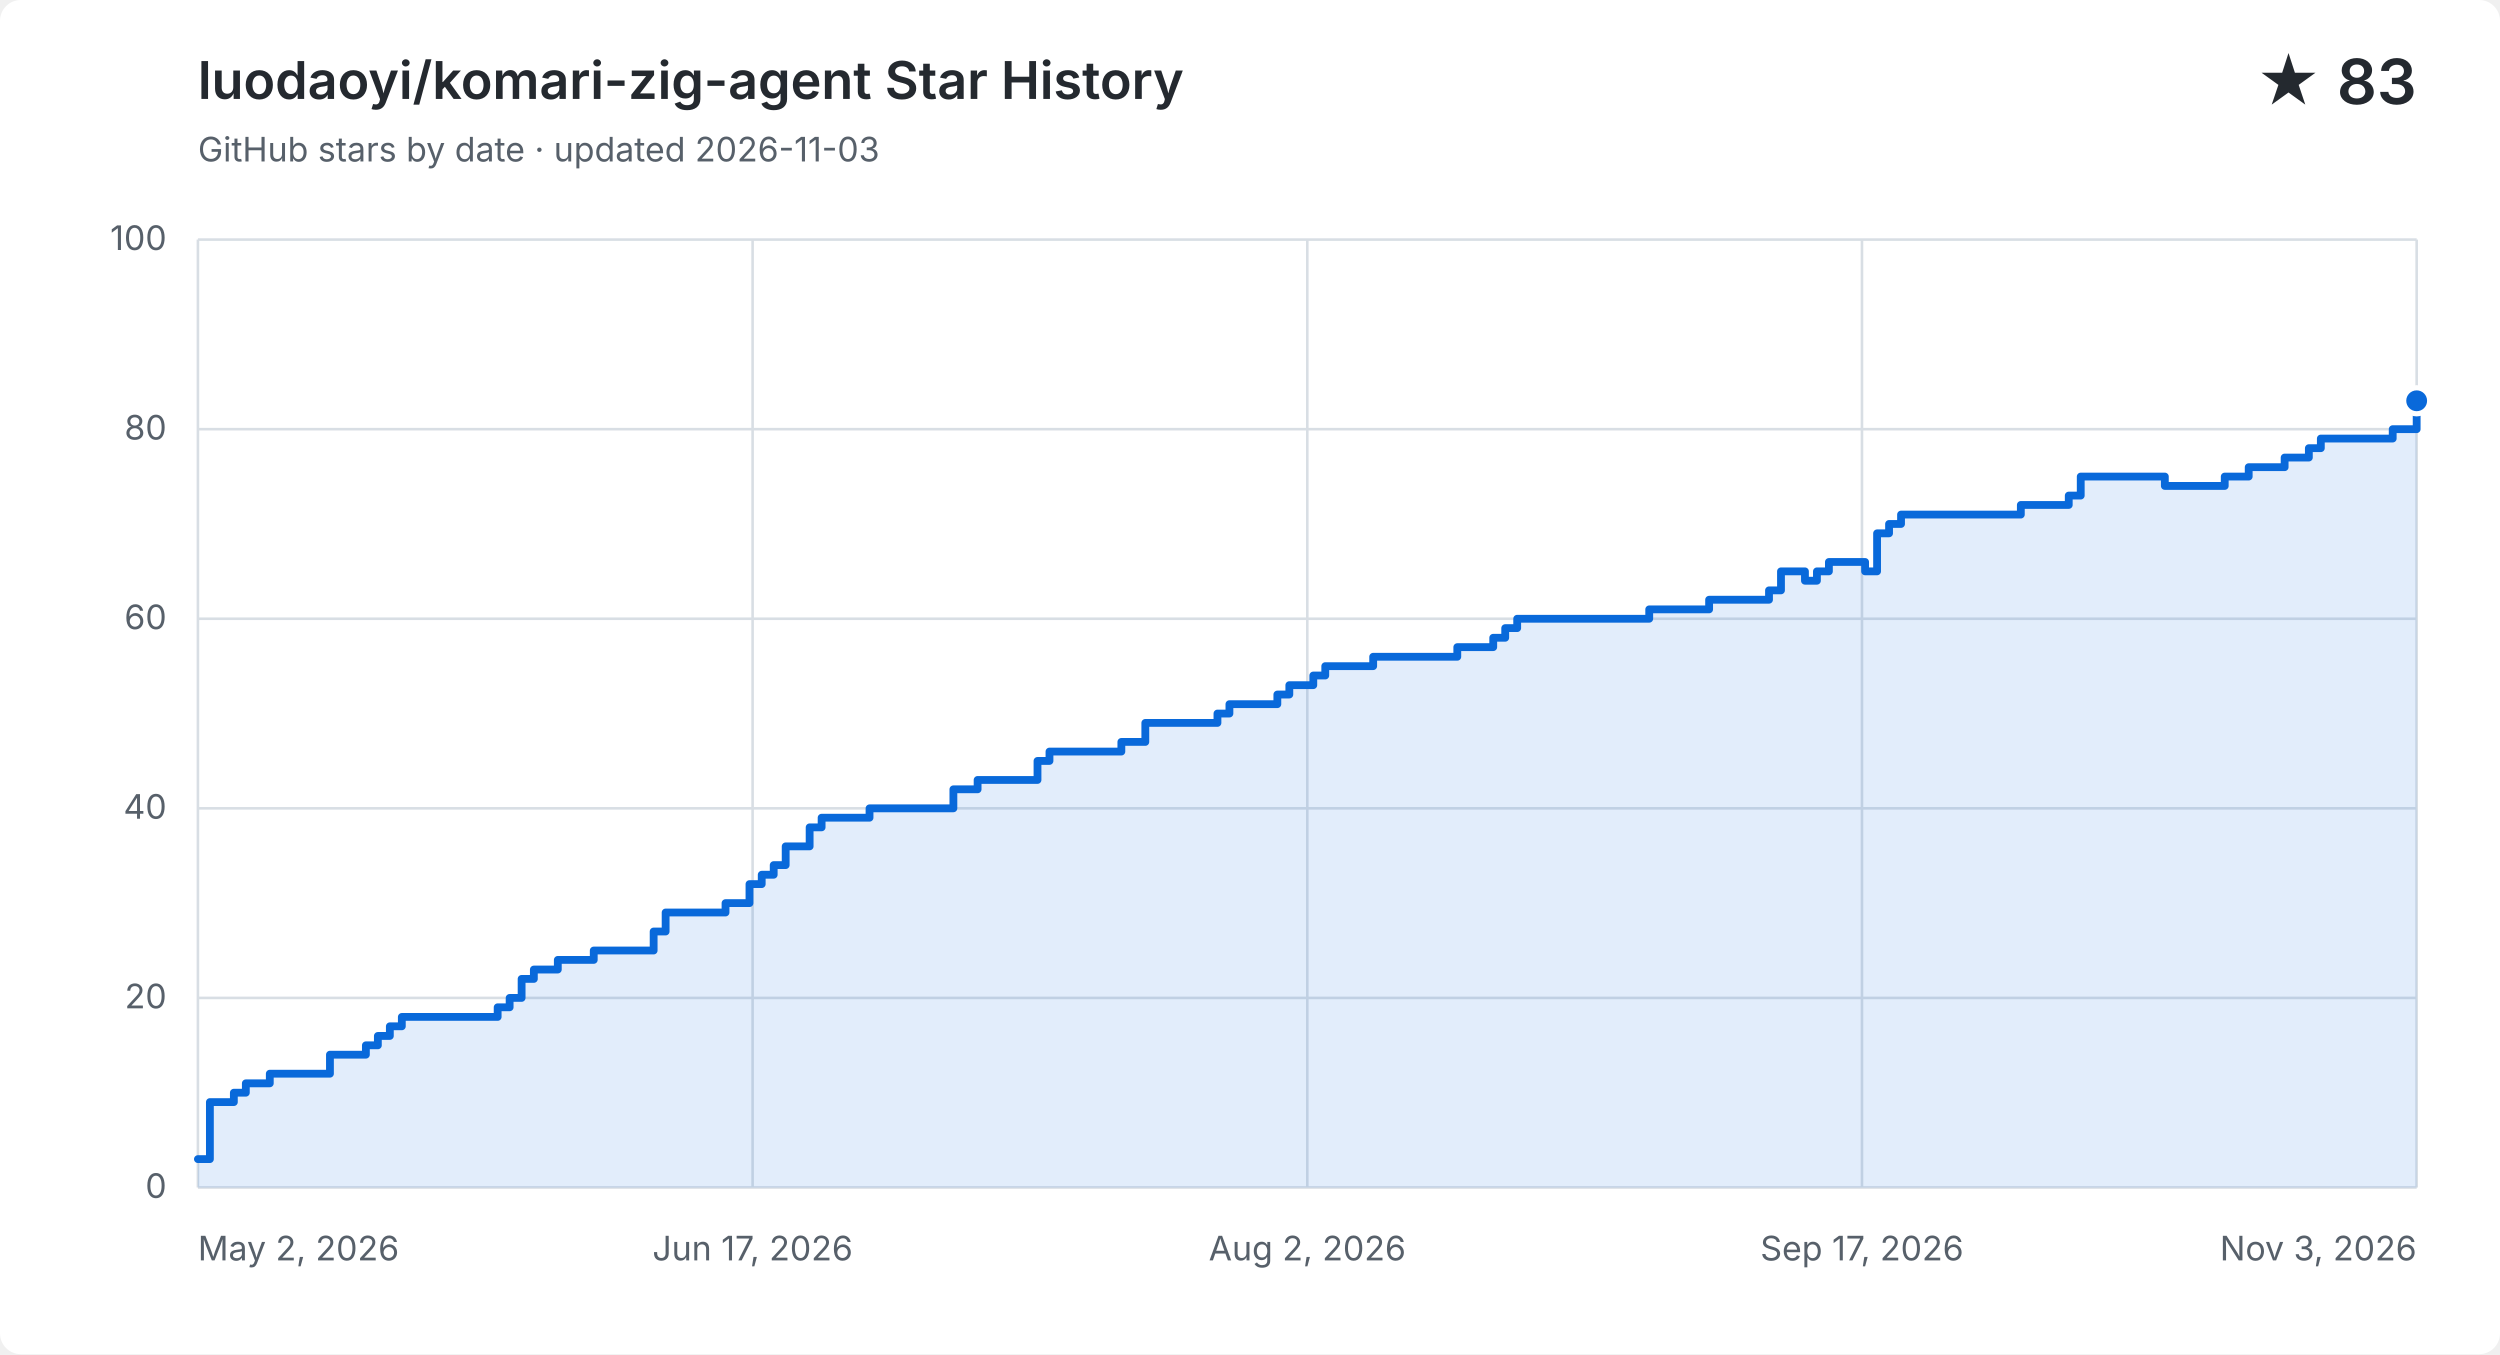
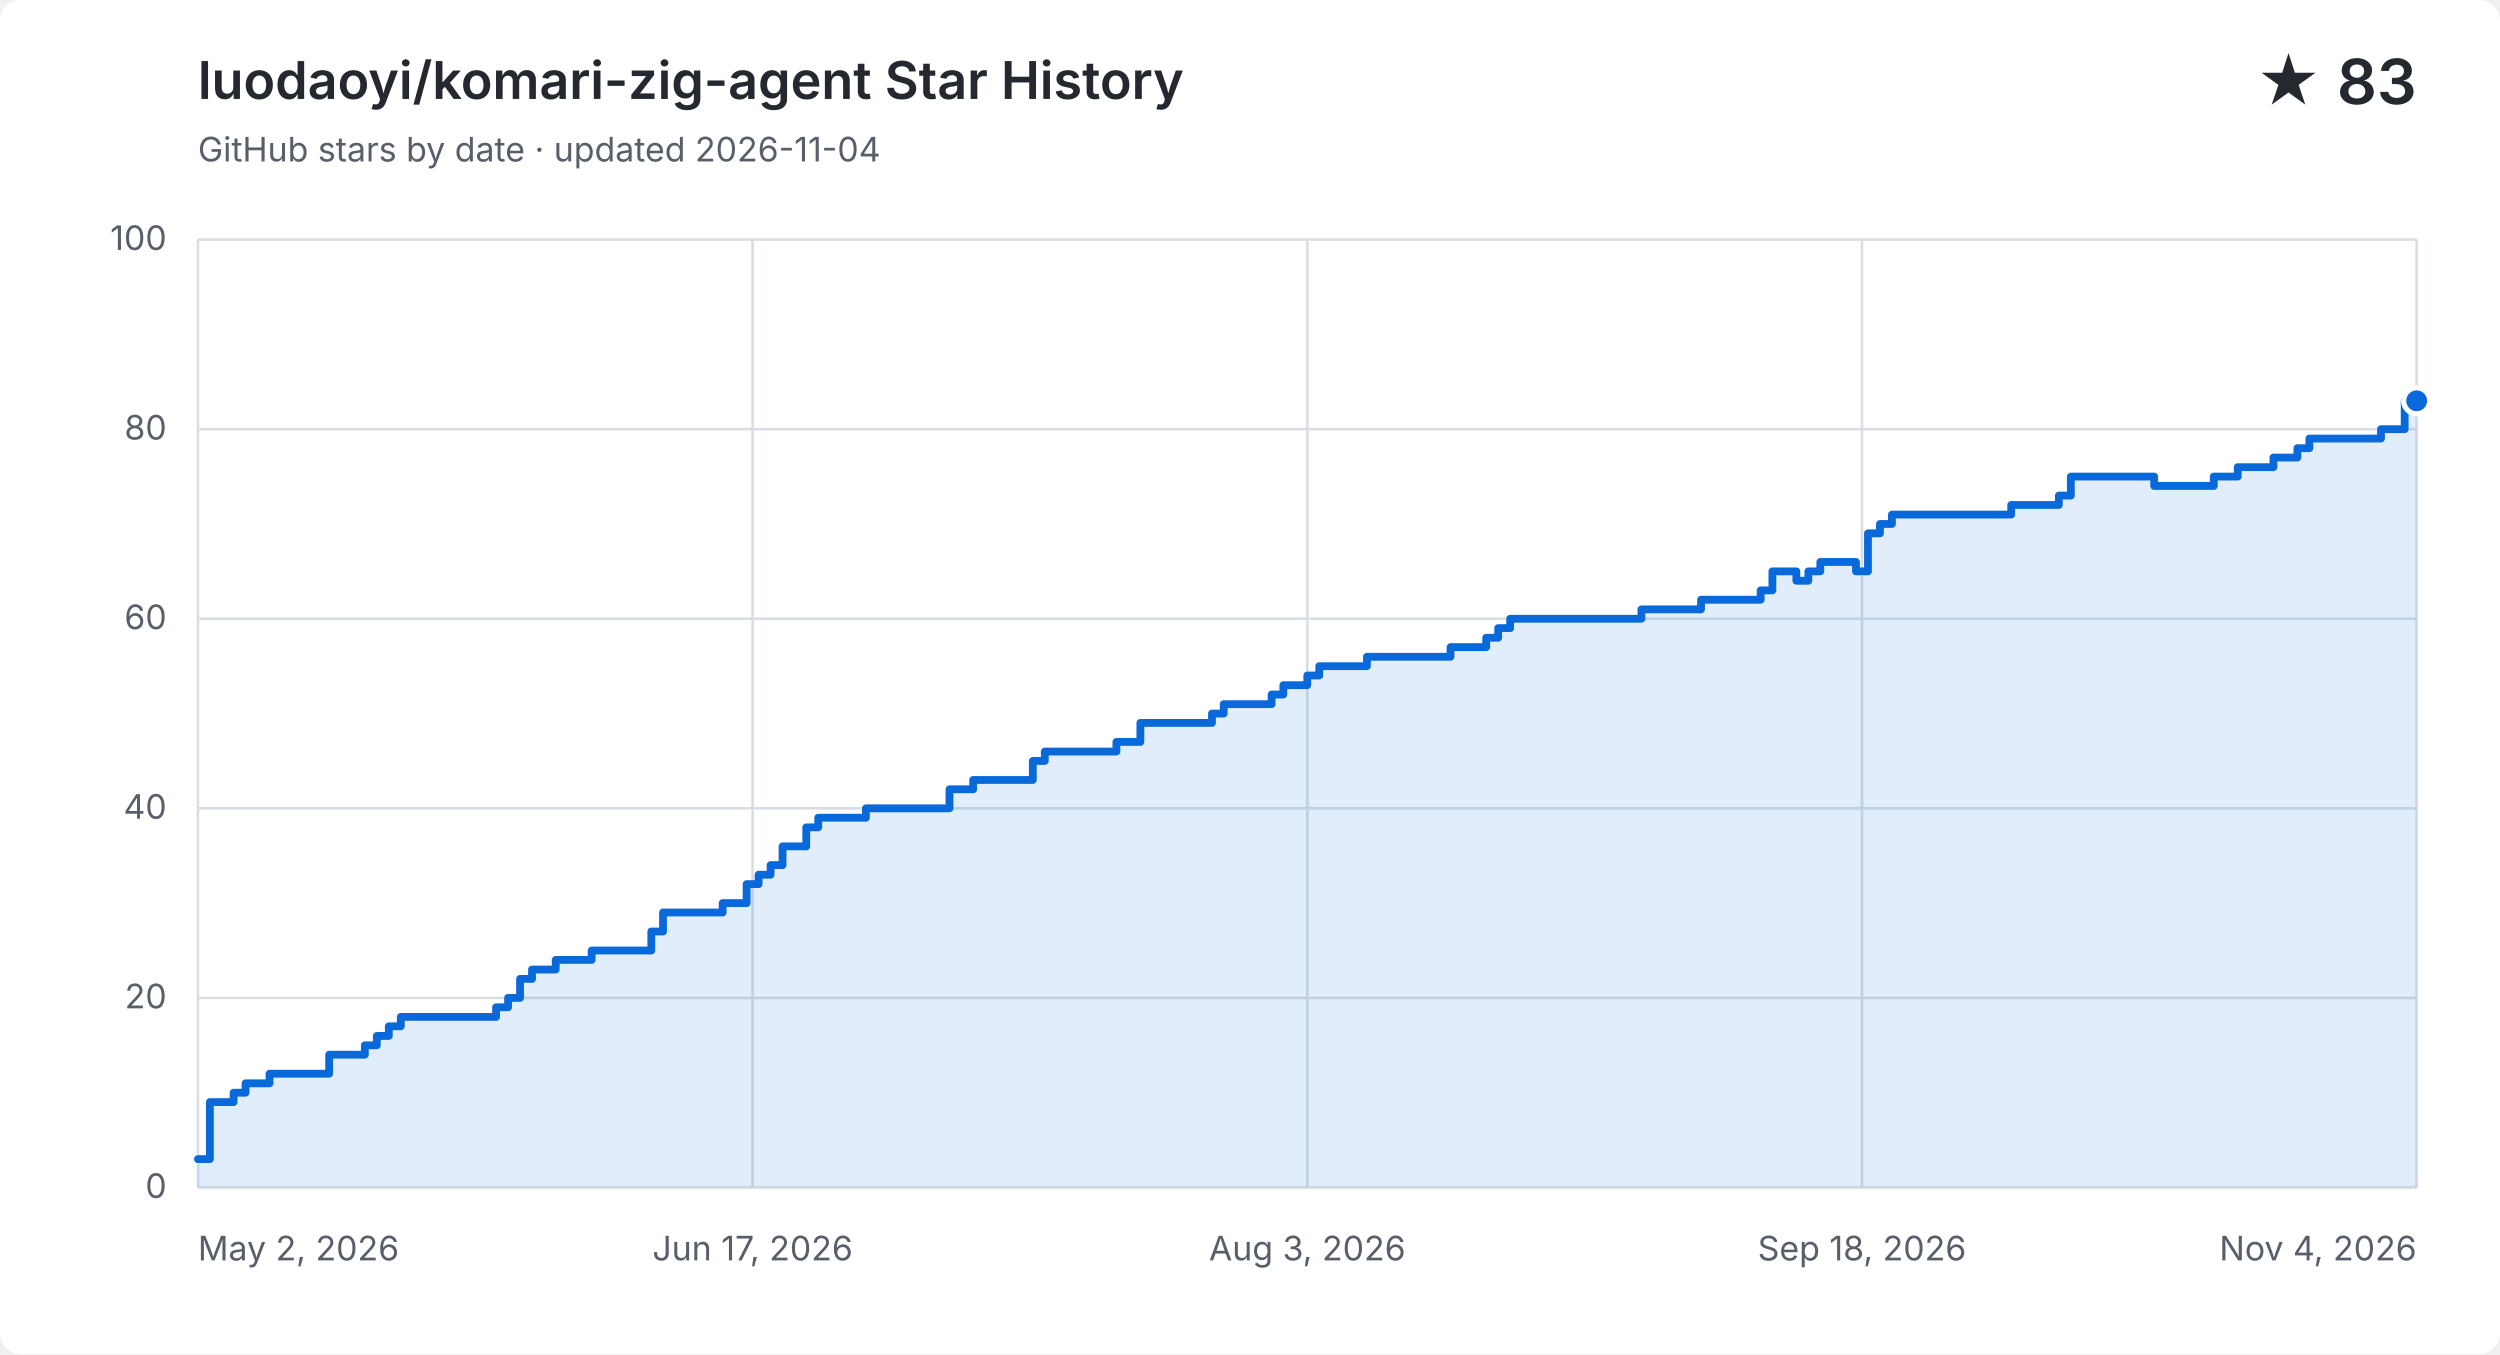
<svg xmlns="http://www.w3.org/2000/svg" width="960" height="520" viewBox="0 0 960 520" role="img" aria-labelledby="title description">
  <style>
    .background { fill: #ffffff; } .grid { fill: none; stroke: #d8dee4; stroke-width: 1; }
    .label, .subtitle { fill: #57606a; font: 13px -apple-system, BlinkMacSystemFont, "Segoe UI", sans-serif; }
    .heading, .value { fill: #24292f; font-family: -apple-system, BlinkMacSystemFont, "Segoe UI", sans-serif; }
    .heading { font-size: 20px; font-weight: 600; } .value { font-size: 24px; font-weight: 600; }
    .area { fill: #0969da; opacity: .12; } .line { fill: none; stroke: #0969da; stroke-linecap: round; stroke-linejoin: round; stroke-width: 3; }
    .point { fill: #0969da; stroke: #ffffff; stroke-width: 2; }
    @media (prefers-color-scheme: dark) {
      .background { fill: #0d1117; } .grid { stroke: #30363d; } .label, .subtitle { fill: #8b949e; }
      .heading, .value { fill: #f0f6fc; } .area { fill: #58a6ff; } .line { stroke: #58a6ff; } .point { fill: #58a6ff; stroke: #0d1117; }
    }
  </style>
  <rect class="background" width="960" height="520" rx="8" />
  <text class="heading" x="76" y="38">luodaoyi/komari-zig-agent Star History</text>
-   <text class="subtitle" x="76" y="62">GitHub stars by date · updated 2026-11-03</text>
+   <text class="subtitle" x="76" y="62">GitHub stars by date · updated 2026-11-04</text>
  <text class="value" x="928" y="40" text-anchor="end">★ 83</text>
  <path class="grid" d="M 76 456.0 H 928" />
  <text class="label" x="64" y="460.0" text-anchor="end">0</text>
  <path class="grid" d="M 76 383.2 H 928" />
  <text class="label" x="64" y="387.2" text-anchor="end">20</text>
  <path class="grid" d="M 76 310.4 H 928" />
  <text class="label" x="64" y="314.4" text-anchor="end">40</text>
  <path class="grid" d="M 76 237.6 H 928" />
  <text class="label" x="64" y="241.6" text-anchor="end">60</text>
  <path class="grid" d="M 76 164.8 H 928" />
  <text class="label" x="64" y="168.8" text-anchor="end">80</text>
  <path class="grid" d="M 76 92.0 H 928" />
  <text class="label" x="64" y="96.0" text-anchor="end">100</text>
  <path class="grid" d="M 76.0 92 V 456" />
  <text class="label" x="76.0" y="484" text-anchor="start">May 2, 2026</text>
  <path class="grid" d="M 289.0 92 V 456" />
  <text class="label" x="289.0" y="484" text-anchor="middle">Jun 17, 2026</text>
  <path class="grid" d="M 502.0 92 V 456" />
-   <text class="label" x="502.0" y="484" text-anchor="middle">Aug 2, 2026</text>
+   <text class="label" x="502.0" y="484" text-anchor="middle">Aug 3, 2026</text>
  <path class="grid" d="M 715.0 92 V 456" />
-   <text class="label" x="715.0" y="484" text-anchor="middle">Sep 17, 2026</text>
+   <text class="label" x="715.0" y="484" text-anchor="middle">Sep 18, 2026</text>
  <path class="grid" d="M 928.0 92 V 456" />
-   <text class="label" x="928.0" y="484" text-anchor="end">Nov 3, 2026</text>
-   <path class="area" d="M 76.0 445.1 H 80.6 V 423.2 H 89.8 V 419.6 H 94.4 V 416.0 H 103.6 V 412.3 H 126.7 V 405.0 H 140.5 V 401.4 H 145.1 V 397.8 H 149.7 V 394.1 H 154.3 V 390.5 H 191.1 V 386.8 H 195.7 V 383.2 H 200.3 V 375.9 H 205.0 V 372.3 H 214.2 V 368.6 H 228.0 V 365.0 H 251.0 V 357.7 H 255.6 V 350.4 H 278.6 V 346.8 H 287.8 V 339.5 H 292.5 V 335.9 H 297.1 V 332.2 H 301.7 V 325.0 H 310.9 V 317.7 H 315.5 V 314.0 H 333.9 V 310.4 H 366.1 V 303.1 H 375.4 V 299.5 H 398.4 V 292.2 H 403.0 V 288.6 H 430.6 V 284.9 H 439.8 V 277.6 H 467.5 V 274.0 H 472.1 V 270.4 H 490.5 V 266.7 H 495.1 V 263.1 H 504.3 V 259.4 H 508.9 V 255.8 H 527.3 V 252.2 H 541.1 V 252.2 H 545.8 V 252.2 H 550.4 V 252.2 H 555.0 V 252.2 H 559.6 V 248.5 H 564.2 V 248.5 H 568.8 V 248.5 H 573.4 V 244.9 H 578.0 V 241.2 H 582.6 V 237.6 H 587.2 V 237.6 H 591.8 V 237.6 H 596.4 V 237.6 H 601.0 V 237.6 H 605.6 V 237.6 H 610.2 V 237.6 H 614.8 V 237.6 H 619.4 V 237.6 H 624.0 V 237.6 H 628.6 V 237.6 H 633.3 V 234.0 H 637.9 V 234.0 H 642.5 V 234.0 H 647.1 V 234.0 H 651.7 V 234.0 H 656.3 V 230.3 H 660.9 V 230.3 H 665.5 V 230.3 H 670.1 V 230.3 H 674.7 V 230.3 H 679.3 V 226.7 H 683.9 V 219.4 H 688.5 V 219.4 H 693.1 V 223.0 H 697.7 V 219.4 H 702.3 V 215.8 H 706.9 V 215.8 H 711.5 V 215.8 H 716.2 V 219.4 H 720.8 V 204.8 H 725.4 V 201.2 H 730.0 V 197.6 H 734.6 V 197.6 H 739.2 V 197.6 H 743.8 V 197.6 H 748.4 V 197.6 H 753.0 V 197.6 H 757.6 V 197.6 H 762.2 V 197.6 H 766.8 V 197.6 H 771.4 V 197.6 H 776.0 V 193.9 H 780.6 V 193.9 H 785.2 V 193.9 H 789.8 V 193.9 H 794.4 V 190.3 H 799.0 V 183.0 H 803.7 V 183.0 H 808.3 V 183.0 H 812.9 V 183.0 H 817.5 V 183.0 H 822.1 V 183.0 H 826.7 V 183.0 H 831.3 V 186.6 H 835.9 V 186.6 H 840.5 V 186.6 H 845.1 V 186.6 H 849.7 V 186.6 H 854.3 V 183.0 H 858.9 V 183.0 H 863.5 V 179.4 H 868.1 V 179.4 H 872.7 V 179.4 H 877.3 V 175.7 H 881.9 V 175.7 H 886.6 V 172.1 H 891.2 V 168.4 H 895.8 V 168.4 H 900.4 V 168.4 H 905.0 V 168.4 H 909.6 V 168.4 H 914.2 V 168.4 H 918.8 V 164.8 H 923.4 V 164.8 H 928.0 V 153.9 V 456 H 76.0 Z" />
-   <path class="line" d="M 76.0 445.1 H 80.6 V 423.2 H 89.8 V 419.6 H 94.4 V 416.0 H 103.6 V 412.3 H 126.7 V 405.0 H 140.5 V 401.4 H 145.1 V 397.8 H 149.7 V 394.1 H 154.3 V 390.5 H 191.1 V 386.8 H 195.7 V 383.2 H 200.3 V 375.9 H 205.0 V 372.3 H 214.2 V 368.6 H 228.0 V 365.0 H 251.0 V 357.7 H 255.6 V 350.4 H 278.6 V 346.8 H 287.8 V 339.5 H 292.5 V 335.9 H 297.1 V 332.2 H 301.7 V 325.0 H 310.9 V 317.7 H 315.5 V 314.0 H 333.9 V 310.4 H 366.1 V 303.1 H 375.4 V 299.5 H 398.4 V 292.2 H 403.0 V 288.6 H 430.6 V 284.9 H 439.8 V 277.6 H 467.5 V 274.0 H 472.1 V 270.4 H 490.5 V 266.7 H 495.1 V 263.1 H 504.3 V 259.4 H 508.9 V 255.8 H 527.3 V 252.2 H 541.1 V 252.2 H 545.8 V 252.2 H 550.4 V 252.2 H 555.0 V 252.2 H 559.6 V 248.5 H 564.2 V 248.5 H 568.8 V 248.5 H 573.4 V 244.9 H 578.0 V 241.2 H 582.6 V 237.6 H 587.2 V 237.6 H 591.8 V 237.6 H 596.4 V 237.6 H 601.0 V 237.6 H 605.6 V 237.6 H 610.2 V 237.6 H 614.8 V 237.6 H 619.4 V 237.6 H 624.0 V 237.6 H 628.6 V 237.6 H 633.3 V 234.0 H 637.9 V 234.0 H 642.5 V 234.0 H 647.1 V 234.0 H 651.7 V 234.0 H 656.3 V 230.3 H 660.9 V 230.3 H 665.5 V 230.3 H 670.1 V 230.3 H 674.7 V 230.3 H 679.3 V 226.7 H 683.9 V 219.4 H 688.5 V 219.4 H 693.1 V 223.0 H 697.7 V 219.4 H 702.3 V 215.8 H 706.9 V 215.8 H 711.5 V 215.8 H 716.2 V 219.4 H 720.8 V 204.8 H 725.4 V 201.2 H 730.0 V 197.6 H 734.6 V 197.6 H 739.2 V 197.6 H 743.8 V 197.6 H 748.4 V 197.6 H 753.0 V 197.6 H 757.6 V 197.6 H 762.2 V 197.6 H 766.8 V 197.6 H 771.4 V 197.6 H 776.0 V 193.9 H 780.6 V 193.9 H 785.2 V 193.9 H 789.8 V 193.9 H 794.4 V 190.3 H 799.0 V 183.0 H 803.7 V 183.0 H 808.3 V 183.0 H 812.9 V 183.0 H 817.5 V 183.0 H 822.1 V 183.0 H 826.7 V 183.0 H 831.3 V 186.6 H 835.9 V 186.6 H 840.5 V 186.6 H 845.1 V 186.6 H 849.7 V 186.6 H 854.3 V 183.0 H 858.9 V 183.0 H 863.5 V 179.4 H 868.1 V 179.4 H 872.7 V 179.4 H 877.3 V 175.7 H 881.9 V 175.7 H 886.6 V 172.1 H 891.2 V 168.4 H 895.8 V 168.4 H 900.4 V 168.4 H 905.0 V 168.4 H 909.6 V 168.4 H 914.2 V 168.4 H 918.8 V 164.8 H 923.4 V 164.8 H 928.0 V 153.9" />
+   <text class="label" x="928.0" y="484" text-anchor="end">Nov 4, 2026</text>
+   <path class="area" d="M 76.0 445.1 H 80.6 V 423.2 H 89.7 V 419.6 H 94.3 V 416.0 H 103.5 V 412.3 H 126.4 V 405.0 H 140.1 V 401.4 H 144.7 V 397.8 H 149.3 V 394.1 H 153.9 V 390.5 H 190.5 V 386.8 H 195.1 V 383.2 H 199.7 V 375.9 H 204.3 V 372.3 H 213.4 V 368.6 H 227.2 V 365.0 H 250.1 V 357.7 H 254.6 V 350.4 H 277.5 V 346.8 H 286.7 V 339.5 H 291.3 V 335.9 H 295.9 V 332.2 H 300.5 V 325.0 H 309.6 V 317.7 H 314.2 V 314.0 H 332.5 V 310.4 H 364.6 V 303.1 H 373.7 V 299.5 H 396.6 V 292.2 H 401.2 V 288.6 H 428.7 V 284.9 H 437.9 V 277.6 H 465.4 V 274.0 H 469.9 V 270.4 H 488.3 V 266.7 H 492.8 V 263.1 H 502.0 V 259.4 H 506.6 V 255.8 H 524.9 V 252.2 H 538.6 V 252.2 H 543.2 V 252.2 H 547.8 V 252.2 H 552.4 V 252.2 H 557.0 V 248.5 H 561.5 V 248.5 H 566.1 V 248.5 H 570.7 V 244.9 H 575.3 V 241.2 H 579.9 V 237.6 H 584.5 V 237.6 H 589.0 V 237.6 H 593.6 V 237.6 H 598.2 V 237.6 H 602.8 V 237.6 H 607.4 V 237.6 H 611.9 V 237.6 H 616.5 V 237.6 H 621.1 V 237.6 H 625.7 V 237.6 H 630.3 V 234.0 H 634.8 V 234.0 H 639.4 V 234.0 H 644.0 V 234.0 H 648.6 V 234.0 H 653.2 V 230.3 H 657.7 V 230.3 H 662.3 V 230.3 H 666.9 V 230.3 H 671.5 V 230.3 H 676.1 V 226.7 H 680.6 V 219.4 H 685.2 V 219.4 H 689.8 V 223.0 H 694.4 V 219.4 H 699.0 V 215.8 H 703.5 V 215.8 H 708.1 V 215.8 H 712.7 V 219.4 H 717.3 V 204.8 H 721.9 V 201.2 H 726.5 V 197.6 H 731.0 V 197.6 H 735.6 V 197.6 H 740.2 V 197.6 H 744.8 V 197.6 H 749.4 V 197.6 H 753.9 V 197.6 H 758.5 V 197.6 H 763.1 V 197.6 H 767.7 V 197.6 H 772.3 V 193.9 H 776.8 V 193.9 H 781.4 V 193.9 H 786.0 V 193.9 H 790.6 V 190.3 H 795.2 V 183.0 H 799.7 V 183.0 H 804.3 V 183.0 H 808.9 V 183.0 H 813.5 V 183.0 H 818.1 V 183.0 H 822.6 V 183.0 H 827.2 V 186.6 H 831.8 V 186.6 H 836.4 V 186.6 H 841.0 V 186.6 H 845.5 V 186.6 H 850.1 V 183.0 H 854.7 V 183.0 H 859.3 V 179.4 H 863.9 V 179.4 H 868.5 V 179.4 H 873.0 V 175.7 H 877.6 V 175.7 H 882.2 V 172.1 H 886.8 V 168.4 H 891.4 V 168.4 H 895.9 V 168.4 H 900.5 V 168.4 H 905.1 V 168.4 H 909.7 V 168.4 H 914.3 V 164.8 H 918.8 V 164.8 H 923.4 V 153.9 H 928.0 V 153.9 V 456 H 76.0 Z" />
+   <path class="line" d="M 76.0 445.1 H 80.6 V 423.2 H 89.7 V 419.6 H 94.3 V 416.0 H 103.5 V 412.3 H 126.4 V 405.0 H 140.1 V 401.4 H 144.7 V 397.8 H 149.3 V 394.1 H 153.9 V 390.5 H 190.5 V 386.8 H 195.1 V 383.2 H 199.7 V 375.9 H 204.3 V 372.3 H 213.4 V 368.6 H 227.2 V 365.0 H 250.1 V 357.7 H 254.6 V 350.4 H 277.5 V 346.8 H 286.7 V 339.5 H 291.3 V 335.9 H 295.9 V 332.2 H 300.5 V 325.0 H 309.6 V 317.7 H 314.2 V 314.0 H 332.5 V 310.4 H 364.6 V 303.1 H 373.7 V 299.5 H 396.6 V 292.2 H 401.2 V 288.6 H 428.7 V 284.9 H 437.9 V 277.6 H 465.4 V 274.0 H 469.9 V 270.4 H 488.3 V 266.7 H 492.8 V 263.1 H 502.0 V 259.4 H 506.6 V 255.8 H 524.9 V 252.2 H 538.6 V 252.2 H 543.2 V 252.2 H 547.8 V 252.2 H 552.4 V 252.2 H 557.0 V 248.5 H 561.5 V 248.5 H 566.1 V 248.5 H 570.7 V 244.9 H 575.3 V 241.2 H 579.9 V 237.6 H 584.5 V 237.6 H 589.0 V 237.6 H 593.6 V 237.6 H 598.2 V 237.6 H 602.8 V 237.6 H 607.4 V 237.6 H 611.9 V 237.6 H 616.5 V 237.6 H 621.1 V 237.6 H 625.7 V 237.6 H 630.3 V 234.0 H 634.8 V 234.0 H 639.4 V 234.0 H 644.0 V 234.0 H 648.6 V 234.0 H 653.2 V 230.3 H 657.7 V 230.3 H 662.3 V 230.3 H 666.9 V 230.3 H 671.5 V 230.3 H 676.1 V 226.7 H 680.6 V 219.4 H 685.2 V 219.4 H 689.8 V 223.0 H 694.4 V 219.4 H 699.0 V 215.8 H 703.5 V 215.8 H 708.1 V 215.8 H 712.7 V 219.4 H 717.3 V 204.8 H 721.9 V 201.2 H 726.5 V 197.6 H 731.0 V 197.6 H 735.6 V 197.6 H 740.2 V 197.6 H 744.8 V 197.6 H 749.4 V 197.6 H 753.9 V 197.6 H 758.5 V 197.6 H 763.1 V 197.6 H 767.7 V 197.6 H 772.3 V 193.9 H 776.8 V 193.9 H 781.4 V 193.9 H 786.0 V 193.9 H 790.6 V 190.3 H 795.2 V 183.0 H 799.7 V 183.0 H 804.3 V 183.0 H 808.9 V 183.0 H 813.5 V 183.0 H 818.1 V 183.0 H 822.6 V 183.0 H 827.2 V 186.6 H 831.8 V 186.6 H 836.4 V 186.6 H 841.0 V 186.6 H 845.5 V 186.6 H 850.1 V 183.0 H 854.7 V 183.0 H 859.3 V 179.4 H 863.9 V 179.4 H 868.5 V 179.4 H 873.0 V 175.7 H 877.6 V 175.7 H 882.2 V 172.1 H 886.8 V 168.4 H 891.4 V 168.4 H 895.9 V 168.4 H 900.5 V 168.4 H 905.1 V 168.4 H 909.7 V 168.4 H 914.3 V 164.8 H 918.8 V 164.8 H 923.4 V 153.9 H 928.0 V 153.9" />
  <circle class="point" cx="928.0" cy="153.9" r="5" />
</svg>
